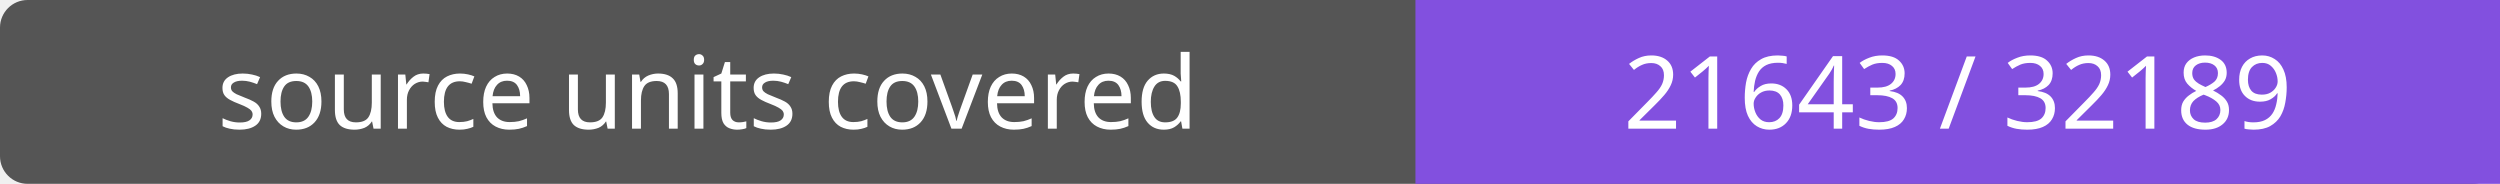
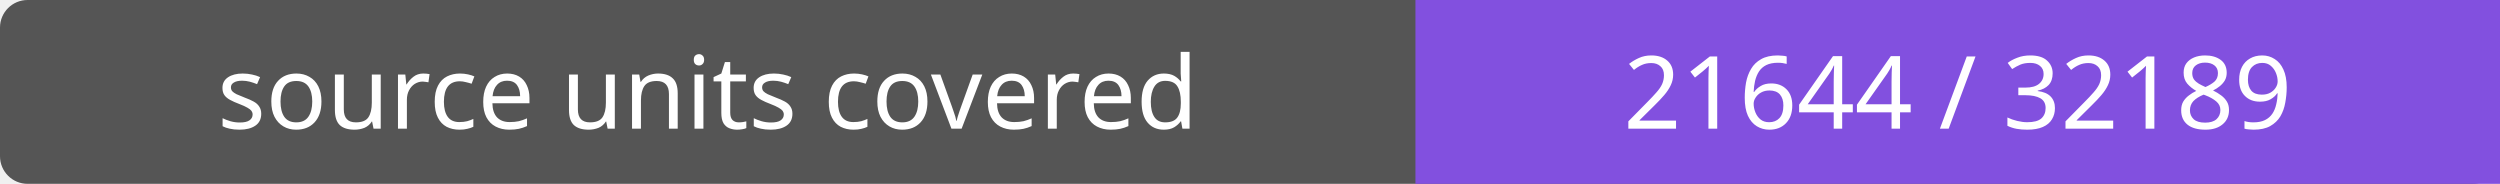
- <svg xmlns="http://www.w3.org/2000/svg" width="272" height="20" role="img" aria-label="source units covered: 21643 / 32189">
+ <svg xmlns="http://www.w3.org/2000/svg" width="272" height="20" role="img" aria-label="source units covered: 21644 / 32189">
  <rect width="272" height="20" rx="3" fill="#555" />
  <path fill="#8250df" d="M154 0h118v20H154z" />
  <g fill="#fff" text-anchor="middle" font-family="Verdana,sans-serif" font-size="11">
    <text x="77.0" y="14">source units covered</text>
-     <text x="213.0" y="14">21643 / 32189</text>
+     <text x="213.0" y="14">21644 / 32189</text>
  </g>
</svg>
